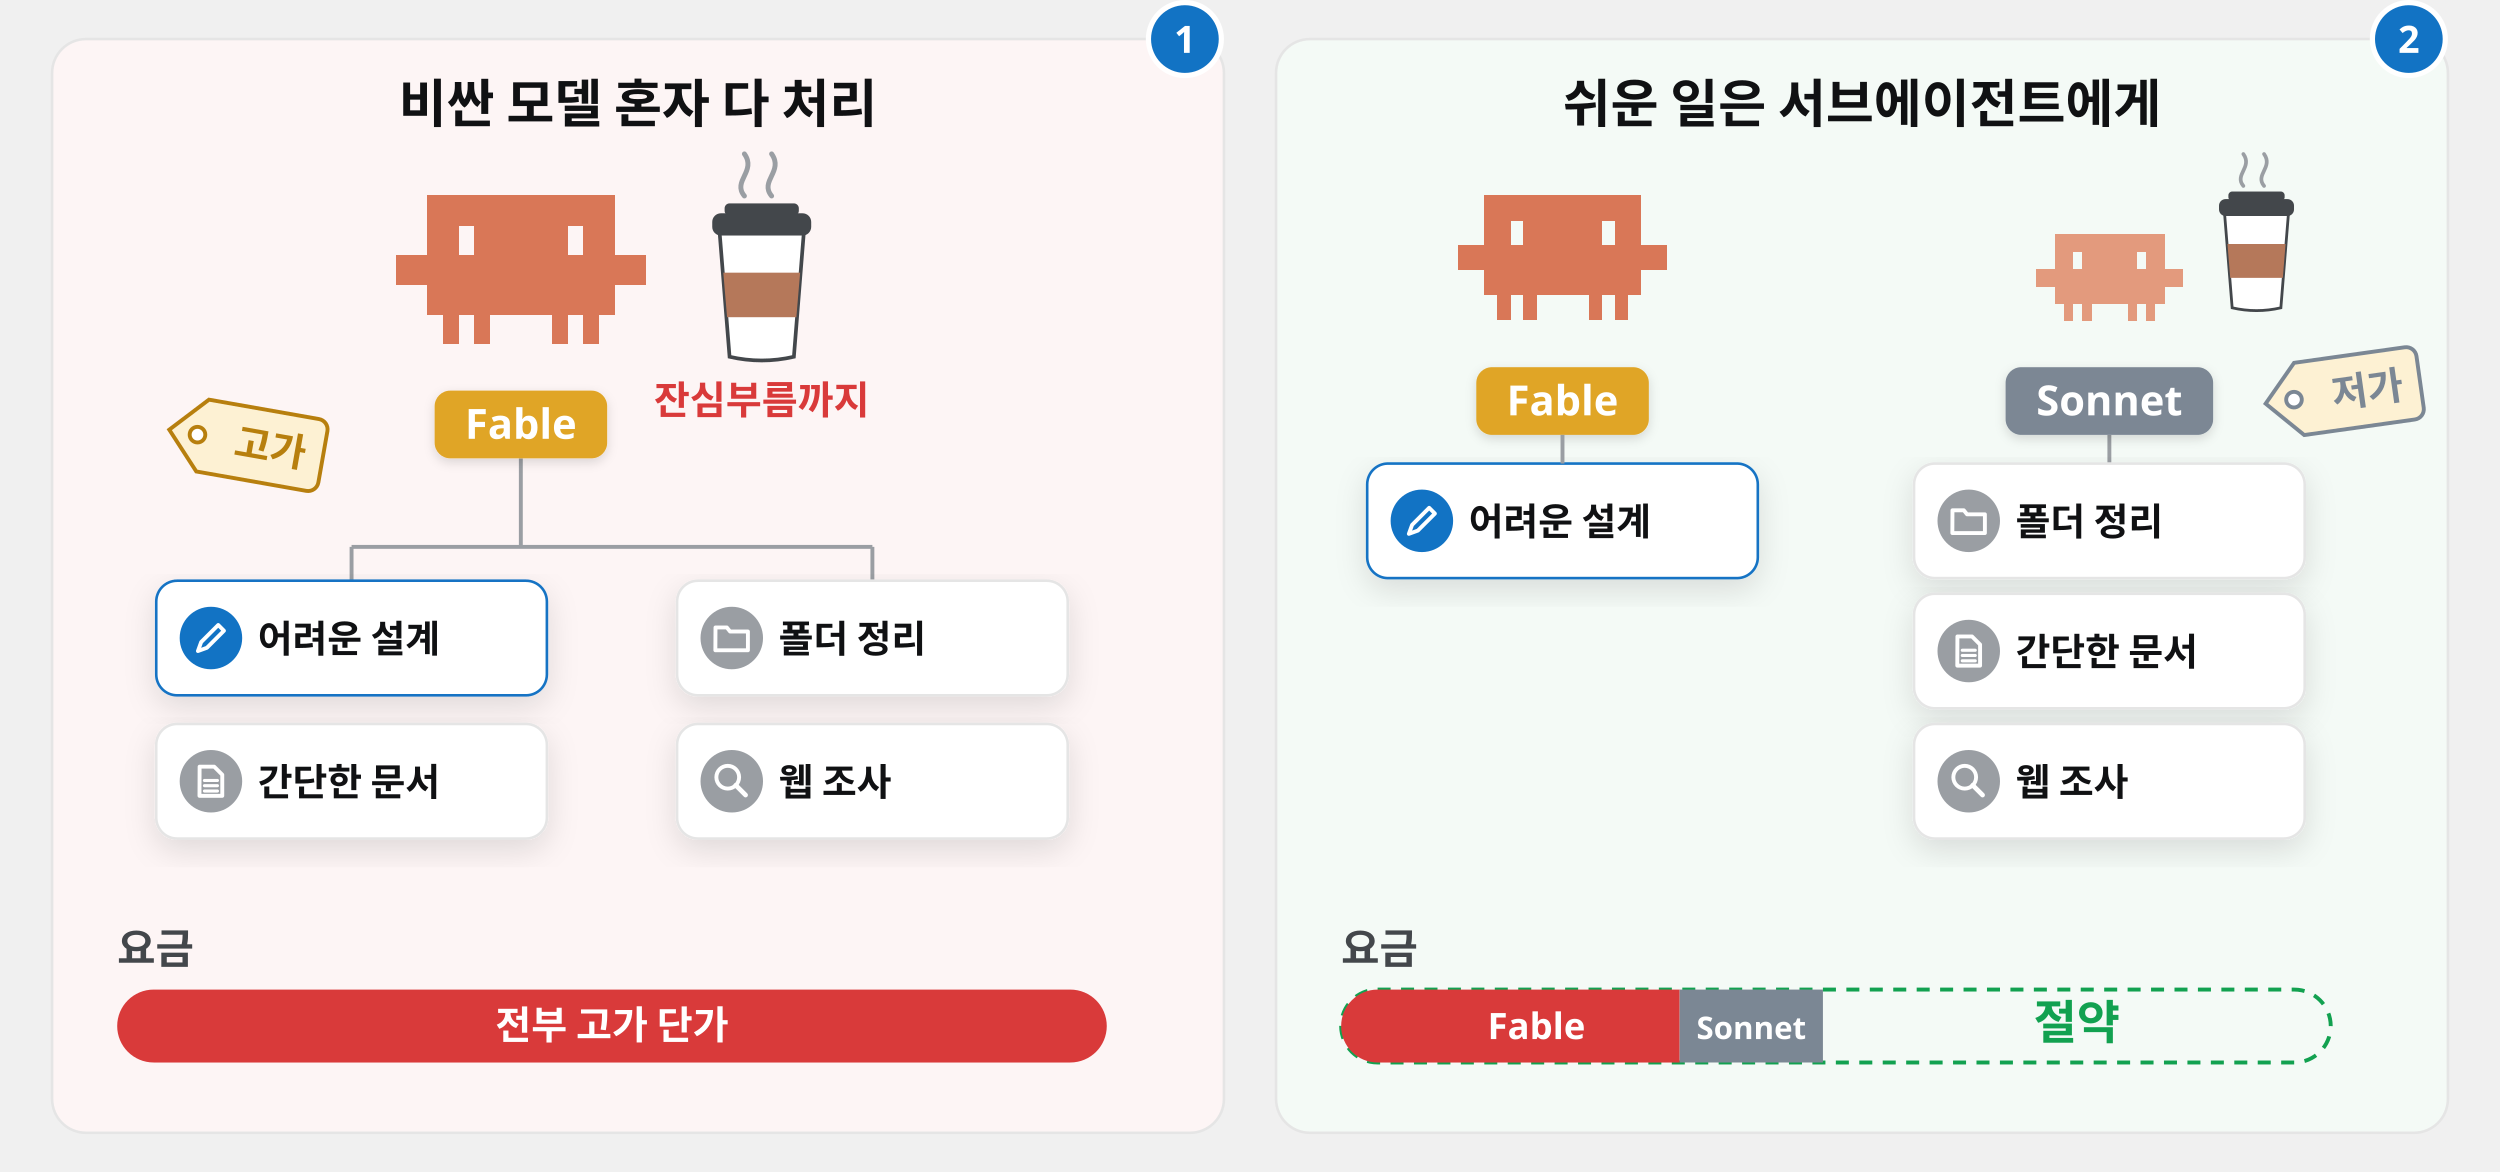
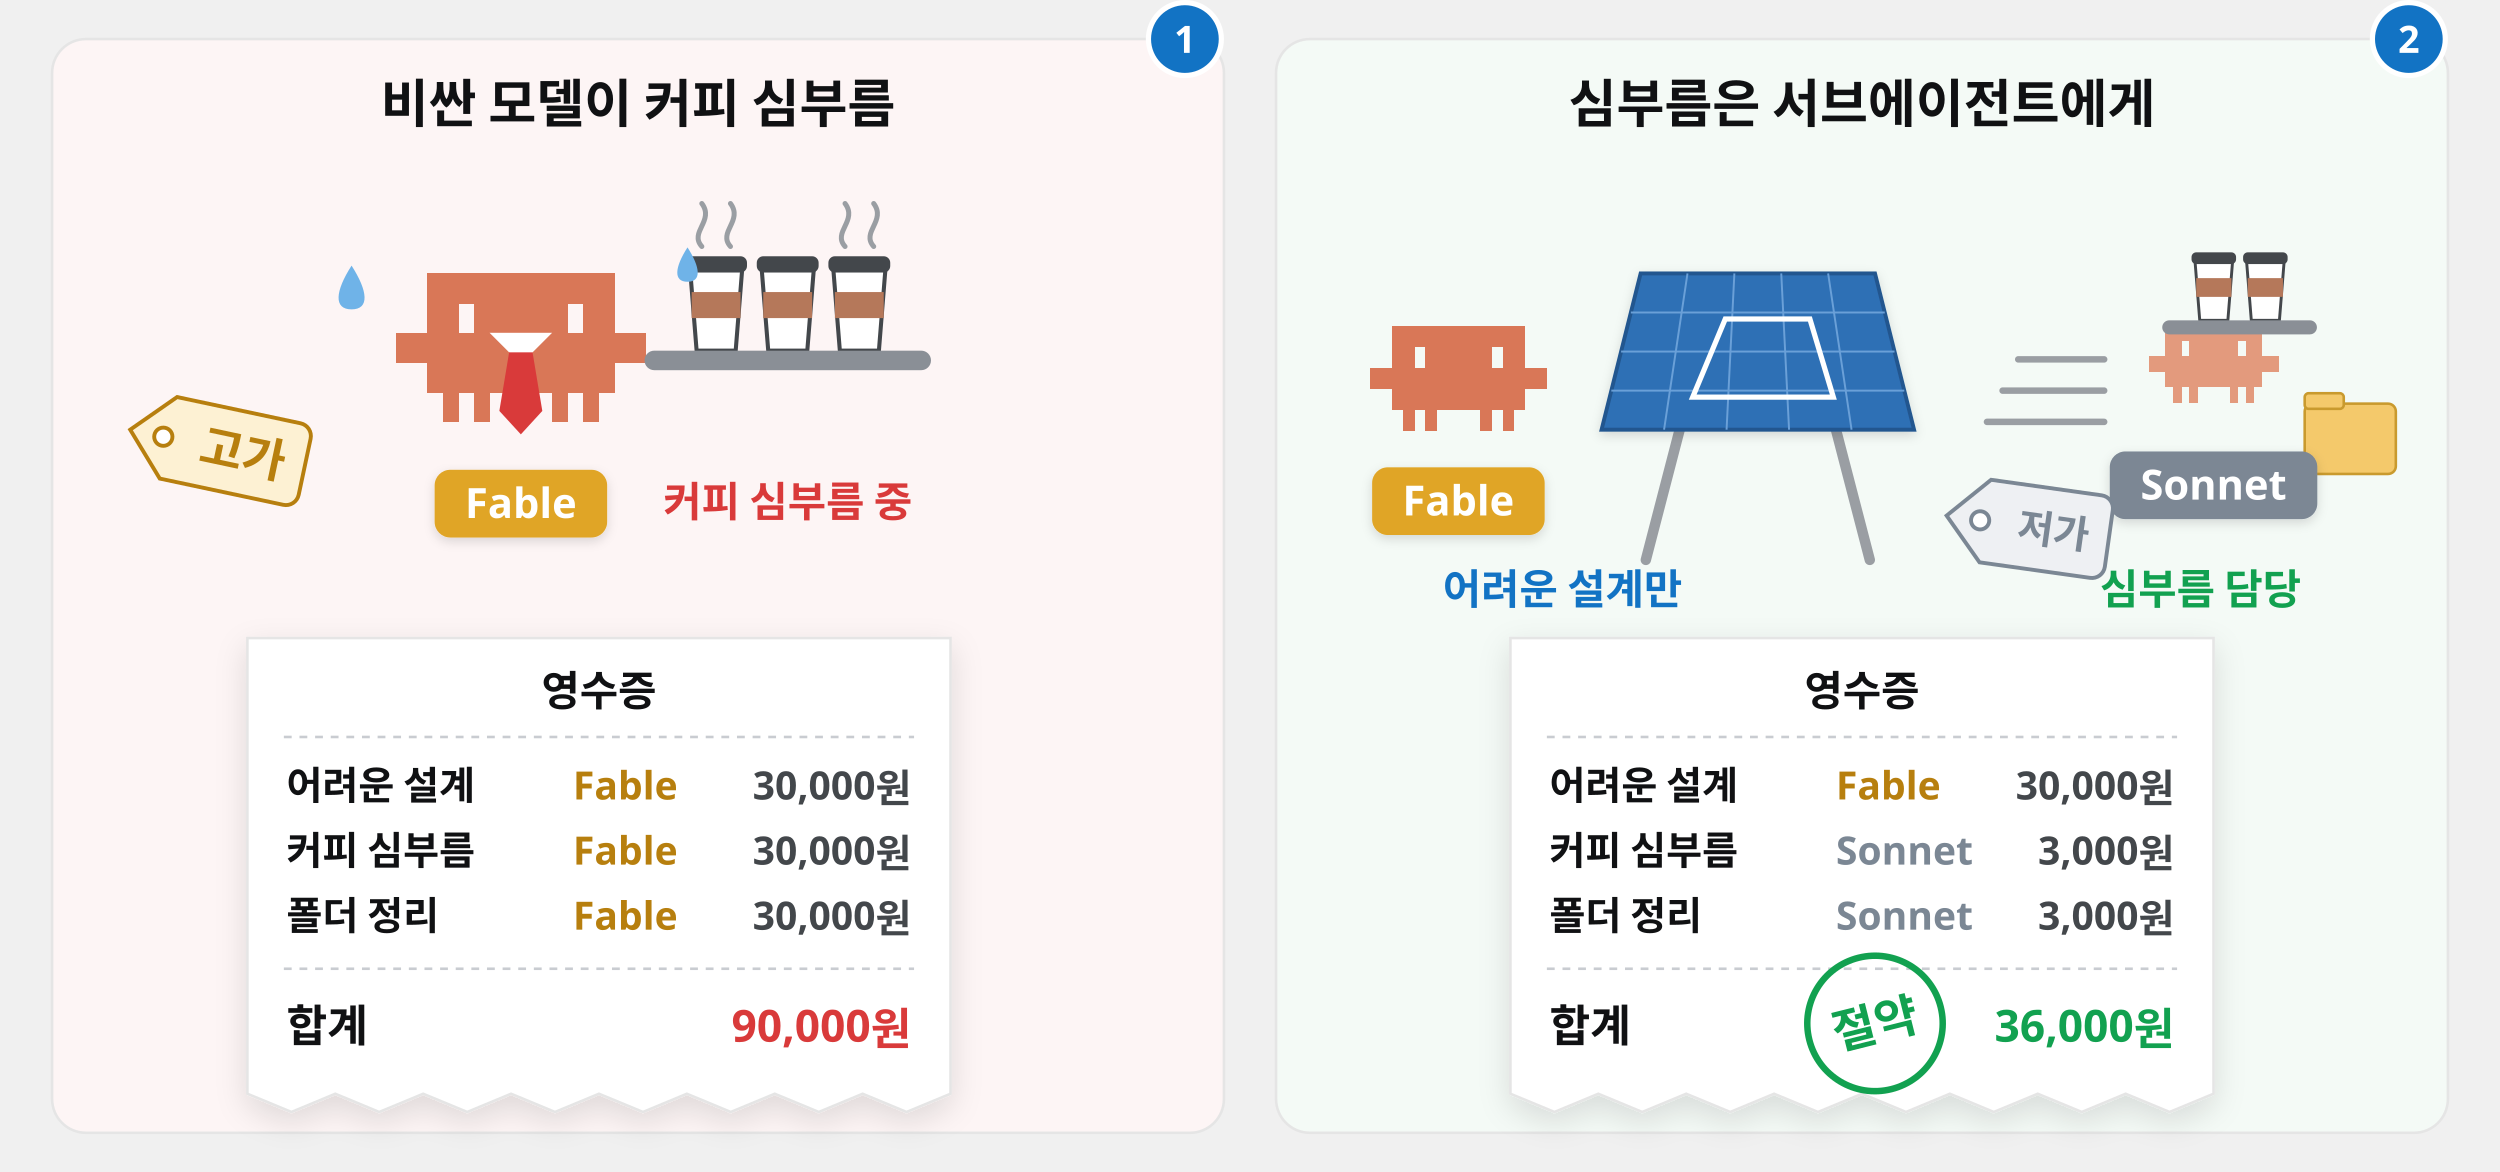
<svg xmlns="http://www.w3.org/2000/svg" viewBox="0 0 1920 900" width="1920" height="900" font-family="Pretendard, 'Pretendard Variable', 'Malgun Gothic', sans-serif">
  <defs>
    <filter id="sh" x="-15%" y="-15%" width="130%" height="140%">
      <feDropShadow dx="0" dy="8" stdDeviation="12" flood-color="#101113" flood-opacity="0.12" />
    </filter>
    <filter id="shs" x="-15%" y="-15%" width="130%" height="140%">
      <feDropShadow dx="0" dy="3" stdDeviation="4" flood-color="#101113" flood-opacity="0.14" />
    </filter>
    <marker id="ab" viewBox="0 0 10 10" refX="7" refY="5" markerWidth="4.2" markerHeight="4.2" orient="auto-start-reverse">
      <path d="M0 0L10 5L0 10z" fill="#1273c4" />
    </marker>
    <marker id="ag" viewBox="0 0 10 10" refX="7" refY="5" markerWidth="4.2" markerHeight="4.2" orient="auto-start-reverse">
      <path d="M0 0L10 5L0 10z" fill="#12a150" />
    </marker>
    <marker id="ak" viewBox="0 0 10 10" refX="7" refY="5" markerWidth="4.2" markerHeight="4.2" orient="auto-start-reverse">
      <path d="M0 0L10 5L0 10z" fill="#43474b" />
    </marker>
    <marker id="ao" viewBox="0 0 10 10" refX="7" refY="5" markerWidth="4.2" markerHeight="4.2" orient="auto-start-reverse">
      <path d="M0 0L10 5L0 10z" fill="#d97757" />
    </marker>
  </defs>
  <rect x="40.0" y="30.0" width="900.0" height="840.0" rx="26" fill="#fdf5f5" stroke="#e5e5e5" stroke-width="2" />
-   <text x="490.0" y="94.0" font-size="40" fill="#101113" font-weight="900" text-anchor="middle">비싼 모델 혼자 다 처리</text>
+   <text x="490.0" y="94.0" font-size="40" fill="#101113" font-weight="900" text-anchor="middle">비싼 모델이 커피 심부름</text>
  <circle cx="910.0" cy="30.0" r="28" fill="#1273c4" stroke="#fff" stroke-width="4" />
  <text x="910.0" y="40.6" font-size="29" fill="#fff" font-weight="800" text-anchor="middle">1</text>
-   <path d="M400 352V420M270 420H670M270 420V446M670 420V446" fill="none" stroke="#9a9ea3" stroke-width="3" />
-   <path d="M328.00 150.00h12.40v23.20h-12.40zM328.00 172.80h12.40v23.20h-12.40zM340.00 150.00h12.40v23.20h-12.40zM352.00 150.00h12.40v23.20h-12.40zM340.00 172.80h12.40v23.20h-12.40zM364.00 150.00h12.40v23.20h-12.40zM376.00 150.00h12.40v23.20h-12.40zM364.00 172.80h12.40v23.20h-12.40zM376.00 172.80h12.40v23.20h-12.40zM388.00 150.00h12.40v23.20h-12.40zM400.00 150.00h12.40v23.20h-12.40zM388.00 172.80h12.40v23.20h-12.40zM400.00 172.80h12.40v23.20h-12.40zM412.00 150.00h12.40v23.20h-12.40zM424.00 150.00h12.40v23.20h-12.40zM412.00 172.80h12.40v23.20h-12.40zM424.00 172.80h12.40v23.20h-12.40zM436.00 150.00h12.40v23.20h-12.40zM448.00 150.00h12.40v23.20h-12.40zM448.00 172.80h12.40v23.20h-12.40zM460.00 150.00h12.40v23.20h-12.40zM460.00 172.80h12.40v23.20h-12.40zM304.00 195.60h12.40v23.20h-12.40zM316.00 195.60h12.40v23.20h-12.40zM328.00 195.60h12.40v23.20h-12.40zM328.00 218.40h12.40v23.20h-12.40zM340.00 195.60h12.40v23.20h-12.40zM352.00 195.60h12.40v23.20h-12.40zM340.00 218.40h12.40v23.20h-12.40zM352.00 218.40h12.40v23.20h-12.40zM364.00 195.60h12.40v23.20h-12.40zM376.00 195.60h12.40v23.20h-12.40zM364.00 218.40h12.40v23.20h-12.40zM376.00 218.40h12.40v23.20h-12.40zM388.00 195.60h12.40v23.20h-12.40zM400.00 195.60h12.40v23.20h-12.40zM388.00 218.40h12.40v23.20h-12.40zM400.00 218.40h12.40v23.20h-12.40zM412.00 195.60h12.40v23.20h-12.40zM424.00 195.60h12.40v23.20h-12.40zM412.00 218.40h12.40v23.20h-12.40zM424.00 218.40h12.40v23.20h-12.40zM436.00 195.60h12.40v23.20h-12.40zM448.00 195.60h12.40v23.20h-12.40zM436.00 218.40h12.40v23.20h-12.40zM448.00 218.40h12.40v23.20h-12.40zM460.00 195.60h12.40v23.20h-12.40zM472.00 195.60h12.40v23.20h-12.40zM460.00 218.40h12.40v23.20h-12.40zM484.00 195.60h12.40v23.20h-12.40zM340.00 241.20h12.40v23.20h-12.40zM364.00 241.20h12.40v23.20h-12.40zM424.00 241.20h12.40v23.20h-12.40zM448.00 241.20h12.40v23.20h-12.40z" fill="#d97757" shape-rendering="crispEdges" />
-   <rect x="333.8" y="300.0" width="132.5" height="52.0" rx="12" fill="#e0a526" filter="url(#shs)" />
-   <text x="400.0" y="337.0" font-size="32" fill="#fff" font-weight="900" text-anchor="middle">Fable</text>
-   <g transform="rotate(10 130 330)">
-     <path d="M130 330l26 -28h85.8a8 8 0 0 1 8 8v40a8 8 0 0 1 -8 8h-85.8z" fill="#fdf1d3" stroke="#b77f0e" stroke-width="3" />
-     <circle cx="152" cy="330" r="6" fill="#fff" stroke="#b77f0e" stroke-width="3" />
-     <text x="208.9" y="340.8" font-size="30" font-weight="900" fill="#b77f0e" text-anchor="middle">고가</text>
+   <path d="M328.00 210.00h12.40v23.20h-12.40zM328.00 232.80h12.40v23.20h-12.40zM340.00 210.00h12.40v23.20h-12.40zM352.00 210.00h12.40v23.20h-12.40zM340.00 232.80h12.40v23.20h-12.40zM364.00 210.00h12.40v23.20h-12.40zM376.00 210.00h12.40v23.20h-12.40zM364.00 232.80h12.40v23.20h-12.40zM376.00 232.80h12.40v23.20h-12.40zM388.00 210.00h12.40v23.20h-12.40zM400.00 210.00h12.40v23.20h-12.40zM388.00 232.80h12.40v23.20h-12.40zM400.00 232.80h12.40v23.20h-12.40zM412.00 210.00h12.40v23.20h-12.40zM424.00 210.00h12.40v23.20h-12.40zM412.00 232.80h12.40v23.20h-12.40zM424.00 232.80h12.40v23.20h-12.40zM436.00 210.00h12.40v23.20h-12.40zM448.00 210.00h12.40v23.20h-12.40zM448.00 232.80h12.40v23.20h-12.40zM460.00 210.00h12.40v23.20h-12.40zM460.00 232.80h12.40v23.20h-12.40zM304.00 255.60h12.40v23.20h-12.40zM316.00 255.60h12.40v23.20h-12.40zM328.00 255.60h12.40v23.20h-12.40zM328.00 278.40h12.40v23.20h-12.40zM340.00 255.60h12.40v23.20h-12.40zM352.00 255.60h12.40v23.20h-12.40zM340.00 278.40h12.40v23.20h-12.40zM352.00 278.40h12.40v23.20h-12.40zM364.00 255.60h12.40v23.20h-12.40zM376.00 255.60h12.40v23.20h-12.40zM364.00 278.40h12.40v23.20h-12.40zM376.00 278.40h12.40v23.20h-12.40zM388.00 255.60h12.40v23.20h-12.40zM400.00 255.60h12.40v23.20h-12.40zM388.00 278.40h12.40v23.20h-12.40zM400.00 278.40h12.40v23.20h-12.40zM412.00 255.60h12.40v23.20h-12.40zM424.00 255.60h12.40v23.20h-12.40zM412.00 278.40h12.40v23.20h-12.40zM424.00 278.40h12.40v23.20h-12.40zM436.00 255.60h12.40v23.20h-12.40zM448.00 255.60h12.40v23.20h-12.40zM436.00 278.40h12.40v23.20h-12.40zM448.00 278.40h12.40v23.20h-12.40zM460.00 255.60h12.40v23.20h-12.40zM472.00 255.60h12.40v23.20h-12.40zM460.00 278.40h12.40v23.20h-12.40zM484.00 255.60h12.40v23.20h-12.40zM340.00 301.20h12.40v23.20h-12.40zM364.00 301.20h12.40v23.20h-12.40zM424.00 301.20h12.40v23.20h-12.40zM448.00 301.20h12.40v23.20h-12.40z" fill="#d97757" shape-rendering="crispEdges" />
+   <path d="M376.0 255.6L400.0 279.6L424.0 255.6Z" fill="#fff" />
+   <path d="M391.0 270.6h18.0l7.5 45.0l-16.5 18.0l-16.5 -18.0z" fill="#d93a3a" />
+   <rect x="333.8" y="360.8" width="132.5" height="52.0" rx="12" fill="#e0a526" filter="url(#shs)" />
+   <text x="400.0" y="397.8" font-size="32" fill="#fff" font-weight="900" text-anchor="middle">Fable</text>
+   <g transform="rotate(12 100 330)">
+     <path d="M100 330l30 -32h96.96a10 10 0 0 1 10 10v44a10 10 0 0 1 -10 10h-96.96z" fill="#fdf1d3" stroke="#b77f0e" stroke-width="3" />
+     <circle cx="126" cy="330" r="7" fill="#fff" stroke="#b77f0e" stroke-width="3" />
+     <text x="188.5" y="343.0" font-size="36" font-weight="900" fill="#b77f0e" text-anchor="middle">고가</text>
  </g>
-   <path d="M571.7 150.5c-9.5 -11.4 9.5 -19.0 0 -32.3" fill="none" stroke="#9a9ea3" stroke-width="3.8" stroke-linecap="round" />
-   <path d="M592.6 150.5c-9.5 -11.4 9.5 -19.0 0 -32.3" fill="none" stroke="#9a9ea3" stroke-width="3.8" stroke-linecap="round" />
-   <path d="M552.7 179.0L617.3 179.0L609.7 274.0Q585.0 279.7 560.3 274.0Z" fill="#fff" stroke="#43474b" stroke-width="2.85" />
-   <path d="M555.5 209.4L614.5 209.4L611.6 243.6L558.4 243.6Z" fill="#b5785a" />
-   <rect x="547.0" y="163.8" width="76.0" height="17.1" rx="6.65" fill="#43474b" />
-   <rect x="556.5" y="156.2" width="57.0" height="9.5" rx="3.8" fill="#43474b" />
-   <text x="585.0" y="318.0" font-size="30" fill="#d93a3a" font-weight="800" text-anchor="middle">잔심부름까지</text>
-   <rect x="120.0" y="446.0" width="300.0" height="88.0" rx="16" fill="#fff" stroke="#1273c4" stroke-width="2" filter="url(#sh)" />
-   <circle cx="162.0" cy="490.0" r="24" fill="#1273c4" />
-   <path d="M152.0 500.0l2.5 -6.9l13.1 -13.1l4.4 4.4l-13.1 13.1z" fill="none" stroke="#fff" stroke-width="3" stroke-linejoin="round" />
-   <text x="198.0" y="501.0" font-size="29" fill="#101113" font-weight="800" text-anchor="start">어려운 설계</text>
-   <rect x="520.0" y="446.0" width="300.0" height="88.0" rx="16" fill="#fff" stroke="#e5e5e5" stroke-width="2" filter="url(#sh)" />
-   <circle cx="562.0" cy="490.0" r="24" fill="#9a9ea3" />
-   <path d="M549.5 481.9h8.7l2.5 3.1h13.7v14.4h-25.0z" fill="none" stroke="#fff" stroke-width="3" stroke-linejoin="round" />
-   <text x="598.0" y="501.0" font-size="29" fill="#101113" font-weight="800" text-anchor="start">폴더 정리</text>
-   <rect x="120.0" y="556.0" width="300.0" height="88.0" rx="16" fill="#fff" stroke="#e5e5e5" stroke-width="2" filter="url(#sh)" />
-   <circle cx="162.0" cy="600.0" r="24" fill="#9a9ea3" />
-   <path d="M153.3 588.8h11.2l6.2 6.2v16.2h-17.5z" fill="none" stroke="#fff" stroke-width="3" stroke-linejoin="round" />
-   <path d="M157.0 599.4h10.0" fill="none" stroke="#fff" stroke-width="2.4" stroke-linecap="round" />
-   <path d="M157.0 603.4h10.0" fill="none" stroke="#fff" stroke-width="2.4" stroke-linecap="round" />
-   <path d="M157.0 607.5h10.0" fill="none" stroke="#fff" stroke-width="2.4" stroke-linecap="round" />
-   <text x="198.0" y="611.0" font-size="29" fill="#101113" font-weight="800" text-anchor="start">간단한 문서</text>
-   <rect x="520.0" y="556.0" width="300.0" height="88.0" rx="16" fill="#fff" stroke="#e5e5e5" stroke-width="2" filter="url(#sh)" />
-   <circle cx="562.0" cy="600.0" r="24" fill="#9a9ea3" />
-   <circle cx="558.9" cy="596.9" r="8.736" fill="none" stroke="#fff" stroke-width="3" />
-   <path d="M565.1 603.1L572.6 610.6" fill="none" stroke="#fff" stroke-width="3.6" stroke-linecap="round" />
-   <text x="598.0" y="611.0" font-size="29" fill="#101113" font-weight="800" text-anchor="start">웹 조사</text>
-   <rect x="80.0" y="716.0" width="0.0" height="0.0" rx="0" fill="#fff" />
-   <text x="90.0" y="740.0" font-size="32" fill="#43474b" font-weight="800" text-anchor="start">요금</text>
-   <rect x="90.0" y="760.0" width="760.0" height="56.0" rx="28" fill="#d93a3a" />
-   <text x="470.0" y="798.0" font-size="30" fill="#fff" font-weight="900" text-anchor="middle">전부 고가 단가</text>
+   <path d="M530.0 206.8H570.0L565.0 269.3H535.0Z" fill="#fff" stroke="#43474b" stroke-width="3.125" />
+   <rect x="531.2" y="224.3" width="37.5" height="20.0" rx="0" fill="#b5785a" />
+   <rect x="526.2" y="196.8" width="47.5" height="12.5" rx="5.0" fill="#43474b" />
+   <path d="M585.0 206.8H625.0L620.0 269.3H590.0Z" fill="#fff" stroke="#43474b" stroke-width="3.125" />
+   <rect x="586.2" y="224.3" width="37.5" height="20.0" rx="0" fill="#b5785a" />
+   <rect x="581.2" y="196.8" width="47.5" height="12.5" rx="5.0" fill="#43474b" />
+   <path d="M640.0 206.8H680.0L675.0 269.3H645.0Z" fill="#fff" stroke="#43474b" stroke-width="3.125" />
+   <rect x="641.2" y="224.3" width="37.5" height="20.0" rx="0" fill="#b5785a" />
+   <rect x="636.2" y="196.8" width="47.5" height="12.5" rx="5.0" fill="#43474b" />
+   <rect x="495.0" y="269.3" width="220.0" height="15.0" rx="7.5" fill="#8a8f96" />
+   <path d="M539.0 189.3c-9.9 -11.0 9.9 -19.8 0 -33.0" fill="none" stroke="#9a9ea3" stroke-width="3.85" stroke-linecap="round" />
+   <path d="M561.0 189.3c-9.9 -11.0 9.9 -19.8 0 -33.0" fill="none" stroke="#9a9ea3" stroke-width="3.85" stroke-linecap="round" />
+   <path d="M649.0 189.3c-9.9 -11.0 9.9 -19.8 0 -33.0" fill="none" stroke="#9a9ea3" stroke-width="3.85" stroke-linecap="round" />
+   <path d="M671.0 189.3c-9.9 -11.0 9.9 -19.8 0 -33.0" fill="none" stroke="#9a9ea3" stroke-width="3.85" stroke-linecap="round" />
+   <path d="M270.0 204.0C257.4 223.6 256.0 237.6 270.0 237.6C284.0 237.6 282.6 223.6 270.0 204.0Z" fill="#6fb3e8" />
+   <path d="M528.0 190.0C518.1 205.4 517.0 216.4 528.0 216.4C539.0 216.4 537.9 205.4 528.0 190.0Z" fill="#6fb3e8" />
+   <text x="605.0" y="396.8" font-size="32" fill="#d93a3a" font-weight="900" text-anchor="middle">커피 심부름 중</text>
+   <path d="M190 490H730V840L696.2 854L662.5 840L628.8 854L595.0 840L561.2 854L527.5 840L493.8 854L460.0 840L426.2 854L392.5 840L358.8 854L325.0 840L291.2 854L257.5 840L223.8 854L190.0 840Z" fill="#fff" stroke="#e5e5e5" stroke-width="2" filter="url(#sh)" />
+   <text x="460.0" y="542.0" font-size="32" fill="#101113" font-weight="900" text-anchor="middle">영수증</text>
+   <path d="M218 566H702" fill="none" stroke="#c9ccd1" stroke-width="2" stroke-dasharray="6 6" />
+   <text x="220.0" y="614.0" font-size="30" fill="#101113" font-weight="700" text-anchor="start">어려운 설계</text>
+   <text x="440.0" y="614.0" font-size="30" fill="#b77f0e" font-weight="900" text-anchor="start">Fable</text>
+   <text x="700.0" y="614.0" font-size="30" fill="#43474b" font-weight="800" text-anchor="end">30,000원</text>
+   <text x="220.0" y="664.0" font-size="30" fill="#101113" font-weight="700" text-anchor="start">커피 심부름</text>
+   <text x="440.0" y="664.0" font-size="30" fill="#b77f0e" font-weight="900" text-anchor="start">Fable</text>
+   <text x="700.0" y="664.0" font-size="30" fill="#43474b" font-weight="800" text-anchor="end">30,000원</text>
+   <text x="220.0" y="714.0" font-size="30" fill="#101113" font-weight="700" text-anchor="start">폴더 정리</text>
+   <text x="440.0" y="714.0" font-size="30" fill="#b77f0e" font-weight="900" text-anchor="start">Fable</text>
+   <text x="700.0" y="714.0" font-size="30" fill="#43474b" font-weight="800" text-anchor="end">30,000원</text>
+   <path d="M218 744H702" fill="none" stroke="#c9ccd1" stroke-width="2" stroke-dasharray="6 6" />
+   <text x="220.0" y="800.0" font-size="34" fill="#101113" font-weight="900" text-anchor="start">합계</text>
+   <text x="700.0" y="800.0" font-size="34" fill="#d93a3a" font-weight="900" text-anchor="end">90,000원</text>
  <rect x="980.0" y="30.0" width="900.0" height="840.0" rx="26" fill="#f4faf6" stroke="#e5e5e5" stroke-width="2" />
-   <text x="1430.0" y="94.0" font-size="40" fill="#101113" font-weight="900" text-anchor="middle">쉬운 일은 서브에이전트에게</text>
+   <text x="1430.0" y="94.0" font-size="40" fill="#101113" font-weight="900" text-anchor="middle">심부름은 서브에이전트에게</text>
  <circle cx="1850.0" cy="30.0" r="28" fill="#1273c4" stroke="#fff" stroke-width="4" />
  <text x="1850.0" y="40.6" font-size="29" fill="#fff" font-weight="800" text-anchor="middle">2</text>
-   <path d="M1140.00 150.00h10.40v19.40h-10.40zM1140.00 169.00h10.40v19.40h-10.40zM1150.00 150.00h10.40v19.40h-10.40zM1160.00 150.00h10.40v19.40h-10.40zM1150.00 169.00h10.40v19.40h-10.40zM1170.00 150.00h10.40v19.40h-10.40zM1180.00 150.00h10.40v19.40h-10.40zM1170.00 169.00h10.40v19.40h-10.40zM1180.00 169.00h10.40v19.40h-10.40zM1190.00 150.00h10.40v19.40h-10.40zM1200.00 150.00h10.40v19.40h-10.40zM1190.00 169.00h10.40v19.40h-10.40zM1200.00 169.00h10.40v19.40h-10.40zM1210.00 150.00h10.40v19.40h-10.40zM1220.00 150.00h10.40v19.40h-10.40zM1210.00 169.00h10.40v19.40h-10.40zM1220.00 169.00h10.40v19.40h-10.40zM1230.00 150.00h10.40v19.40h-10.40zM1240.00 150.00h10.40v19.40h-10.40zM1240.00 169.00h10.40v19.40h-10.40zM1250.00 150.00h10.40v19.40h-10.40zM1250.00 169.00h10.40v19.40h-10.40zM1120.00 188.00h10.40v19.40h-10.40zM1130.00 188.00h10.40v19.40h-10.40zM1140.00 188.00h10.40v19.40h-10.40zM1140.00 207.00h10.40v19.40h-10.40zM1150.00 188.00h10.40v19.40h-10.40zM1160.00 188.00h10.40v19.40h-10.40zM1150.00 207.00h10.40v19.40h-10.40zM1160.00 207.00h10.40v19.40h-10.40zM1170.00 188.00h10.40v19.40h-10.40zM1180.00 188.00h10.40v19.40h-10.40zM1170.00 207.00h10.40v19.40h-10.40zM1180.00 207.00h10.40v19.40h-10.40zM1190.00 188.00h10.40v19.40h-10.40zM1200.00 188.00h10.40v19.40h-10.40zM1190.00 207.00h10.40v19.40h-10.40zM1200.00 207.00h10.40v19.40h-10.40zM1210.00 188.00h10.40v19.40h-10.40zM1220.00 188.00h10.40v19.40h-10.40zM1210.00 207.00h10.40v19.40h-10.40zM1220.00 207.00h10.40v19.40h-10.40zM1230.00 188.00h10.40v19.40h-10.40zM1240.00 188.00h10.40v19.40h-10.40zM1230.00 207.00h10.40v19.40h-10.40zM1240.00 207.00h10.40v19.40h-10.40zM1250.00 188.00h10.40v19.40h-10.40zM1260.00 188.00h10.40v19.40h-10.40zM1250.00 207.00h10.40v19.40h-10.40zM1270.00 188.00h10.40v19.40h-10.40zM1150.00 226.00h10.40v19.40h-10.40zM1170.00 226.00h10.40v19.40h-10.40zM1220.00 226.00h10.40v19.40h-10.40zM1240.00 226.00h10.40v19.40h-10.40z" fill="#d97757" shape-rendering="crispEdges" />
-   <rect x="1133.8" y="282.0" width="132.5" height="52.0" rx="12" fill="#e0a526" filter="url(#shs)" />
-   <text x="1200.0" y="319.0" font-size="32" fill="#fff" font-weight="900" text-anchor="middle">Fable</text>
-   <rect x="1050.0" y="356.0" width="300.0" height="88.0" rx="16" fill="#fff" stroke="#1273c4" stroke-width="2" filter="url(#sh)" />
-   <circle cx="1092.0" cy="400.0" r="24" fill="#1273c4" />
-   <path d="M1082.0 410.0l2.5 -6.9l13.1 -13.1l4.4 4.4l-13.1 13.1z" fill="none" stroke="#fff" stroke-width="3" stroke-linejoin="round" />
-   <text x="1128.0" y="411.0" font-size="29" fill="#101113" font-weight="800" text-anchor="start">어려운 설계</text>
-   <path d="M1620 334V356" fill="none" stroke="#9a9ea3" stroke-width="3" />
-   <path d="M1200 334V356" fill="none" stroke="#9a9ea3" stroke-width="3" />
-   <path d="M1578.00 180.00h7.40v13.70h-7.40zM1578.00 193.30h7.40v13.70h-7.40zM1585.00 180.00h7.40v13.70h-7.40zM1592.00 180.00h7.40v13.70h-7.40zM1585.00 193.30h7.40v13.70h-7.40zM1599.00 180.00h7.40v13.70h-7.40zM1606.00 180.00h7.40v13.70h-7.40zM1599.00 193.30h7.40v13.70h-7.40zM1606.00 193.30h7.40v13.70h-7.40zM1613.00 180.00h7.40v13.70h-7.40zM1620.00 180.00h7.40v13.70h-7.40zM1613.00 193.30h7.40v13.70h-7.40zM1620.00 193.30h7.40v13.70h-7.40zM1627.00 180.00h7.40v13.70h-7.40zM1634.00 180.00h7.40v13.70h-7.40zM1627.00 193.30h7.40v13.70h-7.40zM1634.00 193.30h7.40v13.70h-7.40zM1641.00 180.00h7.40v13.70h-7.40zM1648.00 180.00h7.40v13.70h-7.40zM1648.00 193.30h7.40v13.70h-7.40zM1655.00 180.00h7.40v13.70h-7.40zM1655.00 193.30h7.40v13.70h-7.40zM1564.00 206.60h7.40v13.70h-7.40zM1571.00 206.60h7.40v13.70h-7.40zM1578.00 206.60h7.40v13.70h-7.40zM1578.00 219.90h7.40v13.70h-7.40zM1585.00 206.60h7.40v13.70h-7.40zM1592.00 206.60h7.40v13.70h-7.40zM1585.00 219.90h7.40v13.70h-7.40zM1592.00 219.90h7.40v13.70h-7.40zM1599.00 206.60h7.40v13.70h-7.40zM1606.00 206.60h7.40v13.70h-7.40zM1599.00 219.90h7.40v13.70h-7.40zM1606.00 219.90h7.40v13.70h-7.40zM1613.00 206.60h7.40v13.70h-7.40zM1620.00 206.60h7.40v13.70h-7.40zM1613.00 219.90h7.40v13.70h-7.40zM1620.00 219.90h7.40v13.70h-7.40zM1627.00 206.60h7.40v13.70h-7.40zM1634.00 206.60h7.40v13.70h-7.40zM1627.00 219.90h7.40v13.70h-7.40zM1634.00 219.90h7.40v13.70h-7.40zM1641.00 206.60h7.40v13.70h-7.40zM1648.00 206.60h7.40v13.70h-7.40zM1641.00 219.90h7.40v13.70h-7.40zM1648.00 219.90h7.40v13.70h-7.40zM1655.00 206.60h7.40v13.70h-7.40zM1662.00 206.60h7.40v13.70h-7.40zM1655.00 219.90h7.40v13.70h-7.40zM1669.00 206.60h7.40v13.70h-7.40zM1585.00 233.20h7.40v13.70h-7.40zM1599.00 233.20h7.40v13.70h-7.40zM1634.00 233.20h7.40v13.70h-7.40zM1648.00 233.20h7.40v13.70h-7.40z" fill="#e39a7d" shape-rendering="crispEdges" />
-   <rect x="1540.3" y="282.0" width="159.4" height="52.0" rx="12" fill="#7b8794" filter="url(#shs)" />
-   <text x="1620.0" y="319.0" font-size="32" fill="#fff" font-weight="900" text-anchor="middle">Sonnet</text>
-   <g transform="rotate(-8 1740 310)">
-     <path d="M1740 310l26 -28h85.8a8 8 0 0 1 8 8v40a8 8 0 0 1 -8 8h-85.8z" fill="#fdf1d3" stroke="#7b8794" stroke-width="3" />
-     <circle cx="1762" cy="310" r="6" fill="#fff" stroke="#7b8794" stroke-width="3" />
-     <text x="1818.9" y="320.8" font-size="30" font-weight="900" fill="#7b8794" text-anchor="middle">저가</text>
+   <path d="M1290 330L1264 430M1410 330L1436 430" fill="none" stroke="#9a9ea3" stroke-width="8" stroke-linecap="round" />
+   <path d="M1230 330L1260 210H1440L1470 330Z" fill="#2f6fb5" stroke="#23578f" stroke-width="3" filter="url(#shs)" />
+   <path d="M1252.5 240H1447.5" fill="none" stroke="#6aa0d8" stroke-width="1.5" />
+   <path d="M1245.0 270H1455.0" fill="none" stroke="#6aa0d8" stroke-width="1.5" />
+   <path d="M1237.5 300H1462.5" fill="none" stroke="#6aa0d8" stroke-width="1.5" />
+   <path d="M1296.0 210L1278.0 330" fill="none" stroke="#6aa0d8" stroke-width="1.5" />
+   <path d="M1332.0 210L1326.0 330" fill="none" stroke="#6aa0d8" stroke-width="1.5" />
+   <path d="M1368.0 210L1374.0 330" fill="none" stroke="#6aa0d8" stroke-width="1.5" />
+   <path d="M1404.0 210L1422.0 330" fill="none" stroke="#6aa0d8" stroke-width="1.5" />
+   <path d="M1300 305L1325 245H1390L1408 305Z" fill="none" stroke="#fff" stroke-width="4" />
+   <path d="M1069.00 250.00h8.90v16.55h-8.90zM1069.00 266.15h8.90v16.55h-8.90zM1077.50 250.00h8.90v16.55h-8.90zM1086.00 250.00h8.90v16.55h-8.90zM1077.50 266.15h8.90v16.55h-8.90zM1094.50 250.00h8.90v16.55h-8.90zM1103.00 250.00h8.90v16.55h-8.90zM1094.50 266.15h8.90v16.55h-8.90zM1103.00 266.15h8.90v16.55h-8.90zM1111.50 250.00h8.90v16.55h-8.90zM1120.00 250.00h8.90v16.55h-8.90zM1111.50 266.15h8.90v16.55h-8.90zM1120.00 266.15h8.90v16.55h-8.90zM1128.50 250.00h8.90v16.55h-8.90zM1137.00 250.00h8.90v16.55h-8.90zM1128.50 266.15h8.90v16.55h-8.90zM1137.00 266.15h8.90v16.55h-8.90zM1145.50 250.00h8.90v16.55h-8.90zM1154.00 250.00h8.90v16.55h-8.90zM1154.00 266.15h8.90v16.55h-8.90zM1162.50 250.00h8.90v16.55h-8.90zM1162.50 266.15h8.90v16.55h-8.90zM1052.00 282.30h8.90v16.55h-8.90zM1060.50 282.30h8.90v16.55h-8.90zM1069.00 282.30h8.90v16.55h-8.90zM1069.00 298.45h8.90v16.55h-8.90zM1077.50 282.30h8.90v16.55h-8.90zM1086.00 282.30h8.90v16.55h-8.90zM1077.50 298.45h8.90v16.55h-8.90zM1086.00 298.45h8.90v16.55h-8.90zM1094.50 282.30h8.90v16.55h-8.90zM1103.00 282.30h8.90v16.55h-8.90zM1094.50 298.45h8.90v16.55h-8.90zM1103.00 298.45h8.90v16.55h-8.90zM1111.50 282.30h8.90v16.55h-8.90zM1120.00 282.30h8.90v16.55h-8.90zM1111.50 298.45h8.90v16.55h-8.90zM1120.00 298.45h8.90v16.55h-8.90zM1128.50 282.30h8.90v16.55h-8.90zM1137.00 282.30h8.90v16.55h-8.90zM1128.50 298.45h8.90v16.55h-8.90zM1137.00 298.45h8.90v16.55h-8.90zM1145.50 282.30h8.90v16.55h-8.90zM1154.00 282.30h8.90v16.55h-8.90zM1145.50 298.45h8.90v16.55h-8.90zM1154.00 298.45h8.90v16.55h-8.90zM1162.50 282.30h8.90v16.55h-8.90zM1171.00 282.30h8.90v16.55h-8.90zM1162.50 298.45h8.90v16.55h-8.90zM1179.50 282.30h8.90v16.55h-8.90zM1077.50 314.60h8.90v16.55h-8.90zM1094.50 314.60h8.90v16.55h-8.90zM1137.00 314.60h8.90v16.55h-8.90zM1154.00 314.60h8.90v16.55h-8.90z" fill="#d97757" shape-rendering="crispEdges" />
+   <rect x="1053.8" y="358.9" width="132.5" height="52.0" rx="12" fill="#e0a526" filter="url(#shs)" />
+   <text x="1120.0" y="395.9" font-size="32" fill="#fff" font-weight="900" text-anchor="middle">Fable</text>
+   <text x="1200.0" y="464.0" font-size="32" fill="#1273c4" font-weight="900" text-anchor="middle">어려운 설계만</text>
+   <path d="M1550 276H1616" fill="none" stroke="#9a9ea3" stroke-width="5" stroke-linecap="round" />
+   <path d="M1538 300H1616" fill="none" stroke="#9a9ea3" stroke-width="5" stroke-linecap="round" />
+   <path d="M1526 324H1616" fill="none" stroke="#9a9ea3" stroke-width="5" stroke-linecap="round" />
+   <path d="M1662.80 250.00h6.60v12.18h-6.60zM1662.80 261.78h6.60v12.18h-6.60zM1669.00 250.00h6.60v12.18h-6.60zM1675.20 250.00h6.60v12.18h-6.60zM1669.00 261.78h6.60v12.18h-6.60zM1681.40 250.00h6.60v12.18h-6.60zM1687.60 250.00h6.60v12.18h-6.60zM1681.40 261.78h6.60v12.18h-6.60zM1687.60 261.78h6.60v12.18h-6.60zM1693.80 250.00h6.60v12.18h-6.60zM1700.00 250.00h6.60v12.18h-6.60zM1693.80 261.78h6.60v12.18h-6.60zM1700.00 261.78h6.60v12.18h-6.60zM1706.20 250.00h6.60v12.18h-6.60zM1712.40 250.00h6.60v12.18h-6.60zM1706.20 261.78h6.60v12.18h-6.60zM1712.40 261.78h6.60v12.18h-6.60zM1718.60 250.00h6.60v12.18h-6.60zM1724.80 250.00h6.60v12.18h-6.60zM1724.80 261.78h6.60v12.18h-6.60zM1731.00 250.00h6.60v12.18h-6.60zM1731.00 261.78h6.60v12.18h-6.60zM1650.40 273.56h6.60v12.18h-6.60zM1656.60 273.56h6.60v12.18h-6.60zM1662.80 273.56h6.60v12.18h-6.60zM1662.80 285.34h6.60v12.18h-6.60zM1669.00 273.56h6.60v12.18h-6.60zM1675.20 273.56h6.60v12.18h-6.60zM1669.00 285.34h6.60v12.18h-6.60zM1675.20 285.34h6.60v12.18h-6.60zM1681.40 273.56h6.60v12.18h-6.60zM1687.60 273.56h6.60v12.18h-6.60zM1681.40 285.34h6.60v12.18h-6.60zM1687.60 285.34h6.60v12.18h-6.60zM1693.80 273.56h6.60v12.18h-6.60zM1700.00 273.56h6.60v12.18h-6.60zM1693.80 285.34h6.60v12.18h-6.60zM1700.00 285.34h6.60v12.18h-6.60zM1706.20 273.56h6.60v12.18h-6.60zM1712.40 273.56h6.60v12.18h-6.60zM1706.20 285.34h6.60v12.18h-6.60zM1712.40 285.34h6.60v12.18h-6.60zM1718.60 273.56h6.60v12.18h-6.60zM1724.80 273.56h6.60v12.18h-6.60zM1718.60 285.34h6.60v12.18h-6.60zM1724.80 285.34h6.60v12.18h-6.60zM1731.00 273.56h6.60v12.18h-6.60zM1737.20 273.56h6.60v12.18h-6.60zM1731.00 285.34h6.60v12.18h-6.60zM1743.40 273.56h6.60v12.18h-6.60zM1669.00 297.12h6.60v12.18h-6.60zM1681.40 297.12h6.60v12.18h-6.60zM1712.40 297.12h6.60v12.18h-6.60zM1724.80 297.12h6.60v12.18h-6.60z" fill="#e39a7d" shape-rendering="crispEdges" />
+   <path d="M1685.8 201.0H1714.6L1711.0 246.0H1689.4Z" fill="#fff" stroke="#43474b" stroke-width="2.25" />
+   <rect x="1686.7" y="213.6" width="27.0" height="14.4" rx="0" fill="#b5785a" />
+   <rect x="1683.1" y="193.8" width="34.2" height="9.0" rx="3.6" fill="#43474b" />
+   <path d="M1725.4 201.0H1754.2L1750.6 246.0H1729.0Z" fill="#fff" stroke="#43474b" stroke-width="2.25" />
+   <rect x="1726.3" y="213.6" width="27.0" height="14.4" rx="0" fill="#b5785a" />
+   <rect x="1722.7" y="193.8" width="34.2" height="9.0" rx="3.6" fill="#43474b" />
+   <rect x="1660.6" y="246.0" width="118.8" height="10.8" rx="5.4" fill="#8a8f96" />
+   <rect x="1770.0" y="310.0" width="70.0" height="54.0" rx="6" fill="#f4c96b" stroke="#c99a2e" stroke-width="2" />
+   <rect x="1770.0" y="302.0" width="30.0" height="12.0" rx="3" fill="#f4c96b" stroke="#c99a2e" stroke-width="2" />
+   <rect x="1620.3" y="346.7" width="159.4" height="52.0" rx="12" fill="#7b8794" filter="url(#shs)" />
+   <text x="1700.0" y="383.7" font-size="32" fill="#fff" font-weight="900" text-anchor="middle">Sonnet</text>
+   <g transform="rotate(8 1495 396)">
+     <path d="M1495 396l30 -32h85.8a10 10 0 0 1 10 10v44a10 10 0 0 1 -10 10h-85.8z" fill="#eef0f3" stroke="#7b8794" stroke-width="3" />
+     <circle cx="1521" cy="396" r="7" fill="#fff" stroke="#7b8794" stroke-width="3" />
+     <text x="1577.9" y="406.8" font-size="30" font-weight="900" fill="#7b8794" text-anchor="middle">저가</text>
  </g>
-   <path d="M1722.9 142.8c-7.2 -8.6 7.2 -14.4 0 -24.5" fill="none" stroke="#9a9ea3" stroke-width="2.88" stroke-linecap="round" />
-   <path d="M1738.8 142.8c-7.2 -8.6 7.2 -14.4 0 -24.5" fill="none" stroke="#9a9ea3" stroke-width="2.88" stroke-linecap="round" />
-   <path d="M1708.5 164.4L1757.5 164.4L1751.7 236.4Q1733.0 240.7 1714.3 236.4Z" fill="#fff" stroke="#43474b" stroke-width="2.16" />
-   <path d="M1710.7 187.4L1755.3 187.4L1753.2 213.4L1712.8 213.4Z" fill="#b5785a" />
-   <rect x="1704.2" y="152.9" width="57.6" height="13.0" rx="5.04" fill="#43474b" />
-   <rect x="1711.4" y="147.1" width="43.2" height="7.2" rx="2.88" fill="#43474b" />
-   <rect x="1470.0" y="356.0" width="300.0" height="88.0" rx="16" fill="#fff" stroke="#e5e5e5" stroke-width="2" filter="url(#sh)" />
-   <circle cx="1512.0" cy="400.0" r="24" fill="#9a9ea3" />
-   <path d="M1499.5 391.9h8.7l2.5 3.1h13.7v14.4h-25.0z" fill="none" stroke="#fff" stroke-width="3" stroke-linejoin="round" />
-   <text x="1548.0" y="411.0" font-size="29" fill="#101113" font-weight="800" text-anchor="start">폴더 정리</text>
-   <rect x="1470.0" y="456.0" width="300.0" height="88.0" rx="16" fill="#fff" stroke="#e5e5e5" stroke-width="2" filter="url(#sh)" />
-   <circle cx="1512.0" cy="500.0" r="24" fill="#9a9ea3" />
-   <path d="M1503.3 488.8h11.2l6.2 6.2v16.2h-17.5z" fill="none" stroke="#fff" stroke-width="3" stroke-linejoin="round" />
-   <path d="M1507.0 499.4h10.0" fill="none" stroke="#fff" stroke-width="2.4" stroke-linecap="round" />
-   <path d="M1507.0 503.4h10.0" fill="none" stroke="#fff" stroke-width="2.4" stroke-linecap="round" />
-   <path d="M1507.0 507.5h10.0" fill="none" stroke="#fff" stroke-width="2.4" stroke-linecap="round" />
-   <text x="1548.0" y="511.0" font-size="29" fill="#101113" font-weight="800" text-anchor="start">간단한 문서</text>
-   <rect x="1470.0" y="556.0" width="300.0" height="88.0" rx="16" fill="#fff" stroke="#e5e5e5" stroke-width="2" filter="url(#sh)" />
-   <circle cx="1512.0" cy="600.0" r="24" fill="#9a9ea3" />
-   <circle cx="1508.9" cy="596.9" r="8.736" fill="none" stroke="#fff" stroke-width="3" />
-   <path d="M1515.1 603.1L1522.6 610.6" fill="none" stroke="#fff" stroke-width="3.6" stroke-linecap="round" />
-   <text x="1548.0" y="611.0" font-size="29" fill="#101113" font-weight="800" text-anchor="start">웹 조사</text>
-   <text x="1030.0" y="740.0" font-size="32" fill="#43474b" font-weight="800" text-anchor="start">요금</text>
-   <rect x="1030.0" y="760.0" width="760.0" height="56.0" rx="28" fill="none" stroke="#12a150" stroke-width="3" stroke-dasharray="10 8" />
-   <path d="M1058 760H1290V816H1058A28 28 0 0 1 1058 760Z" fill="#d93a3a" />
-   <rect x="1290.0" y="760.0" width="110.0" height="56.0" rx="0" fill="#7b8794" />
-   <text x="1180.0" y="798.0" font-size="28" fill="#fff" font-weight="900" text-anchor="middle">Fable</text>
-   <text x="1345.0" y="798.0" font-size="24" fill="#fff" font-weight="900" text-anchor="middle">Sonnet</text>
-   <text x="1595.0" y="798.0" font-size="36" fill="#12a150" font-weight="900" text-anchor="middle">절약</text>
+   <text x="1690.0" y="464.0" font-size="32" fill="#12a150" font-weight="900" text-anchor="middle">심부름 담당</text>
+   <path d="M1160 490H1700V840L1666.2 854L1632.5 840L1598.8 854L1565.0 840L1531.2 854L1497.5 840L1463.8 854L1430.0 840L1396.2 854L1362.5 840L1328.8 854L1295.0 840L1261.2 854L1227.5 840L1193.8 854L1160.0 840Z" fill="#fff" stroke="#e5e5e5" stroke-width="2" filter="url(#sh)" />
+   <text x="1430.0" y="542.0" font-size="32" fill="#101113" font-weight="900" text-anchor="middle">영수증</text>
+   <path d="M1188 566H1672" fill="none" stroke="#c9ccd1" stroke-width="2" stroke-dasharray="6 6" />
+   <text x="1190.0" y="614.0" font-size="30" fill="#101113" font-weight="700" text-anchor="start">어려운 설계</text>
+   <text x="1410.0" y="614.0" font-size="30" fill="#b77f0e" font-weight="900" text-anchor="start">Fable</text>
+   <text x="1670.0" y="614.0" font-size="30" fill="#43474b" font-weight="800" text-anchor="end">30,000원</text>
+   <text x="1190.0" y="664.0" font-size="30" fill="#101113" font-weight="700" text-anchor="start">커피 심부름</text>
+   <text x="1410.0" y="664.0" font-size="30" fill="#7b8794" font-weight="900" text-anchor="start">Sonnet</text>
+   <text x="1670.0" y="664.0" font-size="30" fill="#43474b" font-weight="800" text-anchor="end">3,000원</text>
+   <text x="1190.0" y="714.0" font-size="30" fill="#101113" font-weight="700" text-anchor="start">폴더 정리</text>
+   <text x="1410.0" y="714.0" font-size="30" fill="#7b8794" font-weight="900" text-anchor="start">Sonnet</text>
+   <text x="1670.0" y="714.0" font-size="30" fill="#43474b" font-weight="800" text-anchor="end">3,000원</text>
+   <path d="M1188 744H1672" fill="none" stroke="#c9ccd1" stroke-width="2" stroke-dasharray="6 6" />
+   <text x="1190.0" y="800.0" font-size="34" fill="#101113" font-weight="900" text-anchor="start">합계</text>
+   <text x="1670.0" y="800.0" font-size="34" fill="#12a150" font-weight="900" text-anchor="end">36,000원</text>
+   <g transform="rotate(-14 1440 786)">
+     <circle cx="1440" cy="786" r="52" fill="none" stroke="#12a150" stroke-width="5" />
+     <text x="1440" y="799" font-size="36" font-weight="900" fill="#12a150" text-anchor="middle">절약</text>
+   </g>
</svg>
